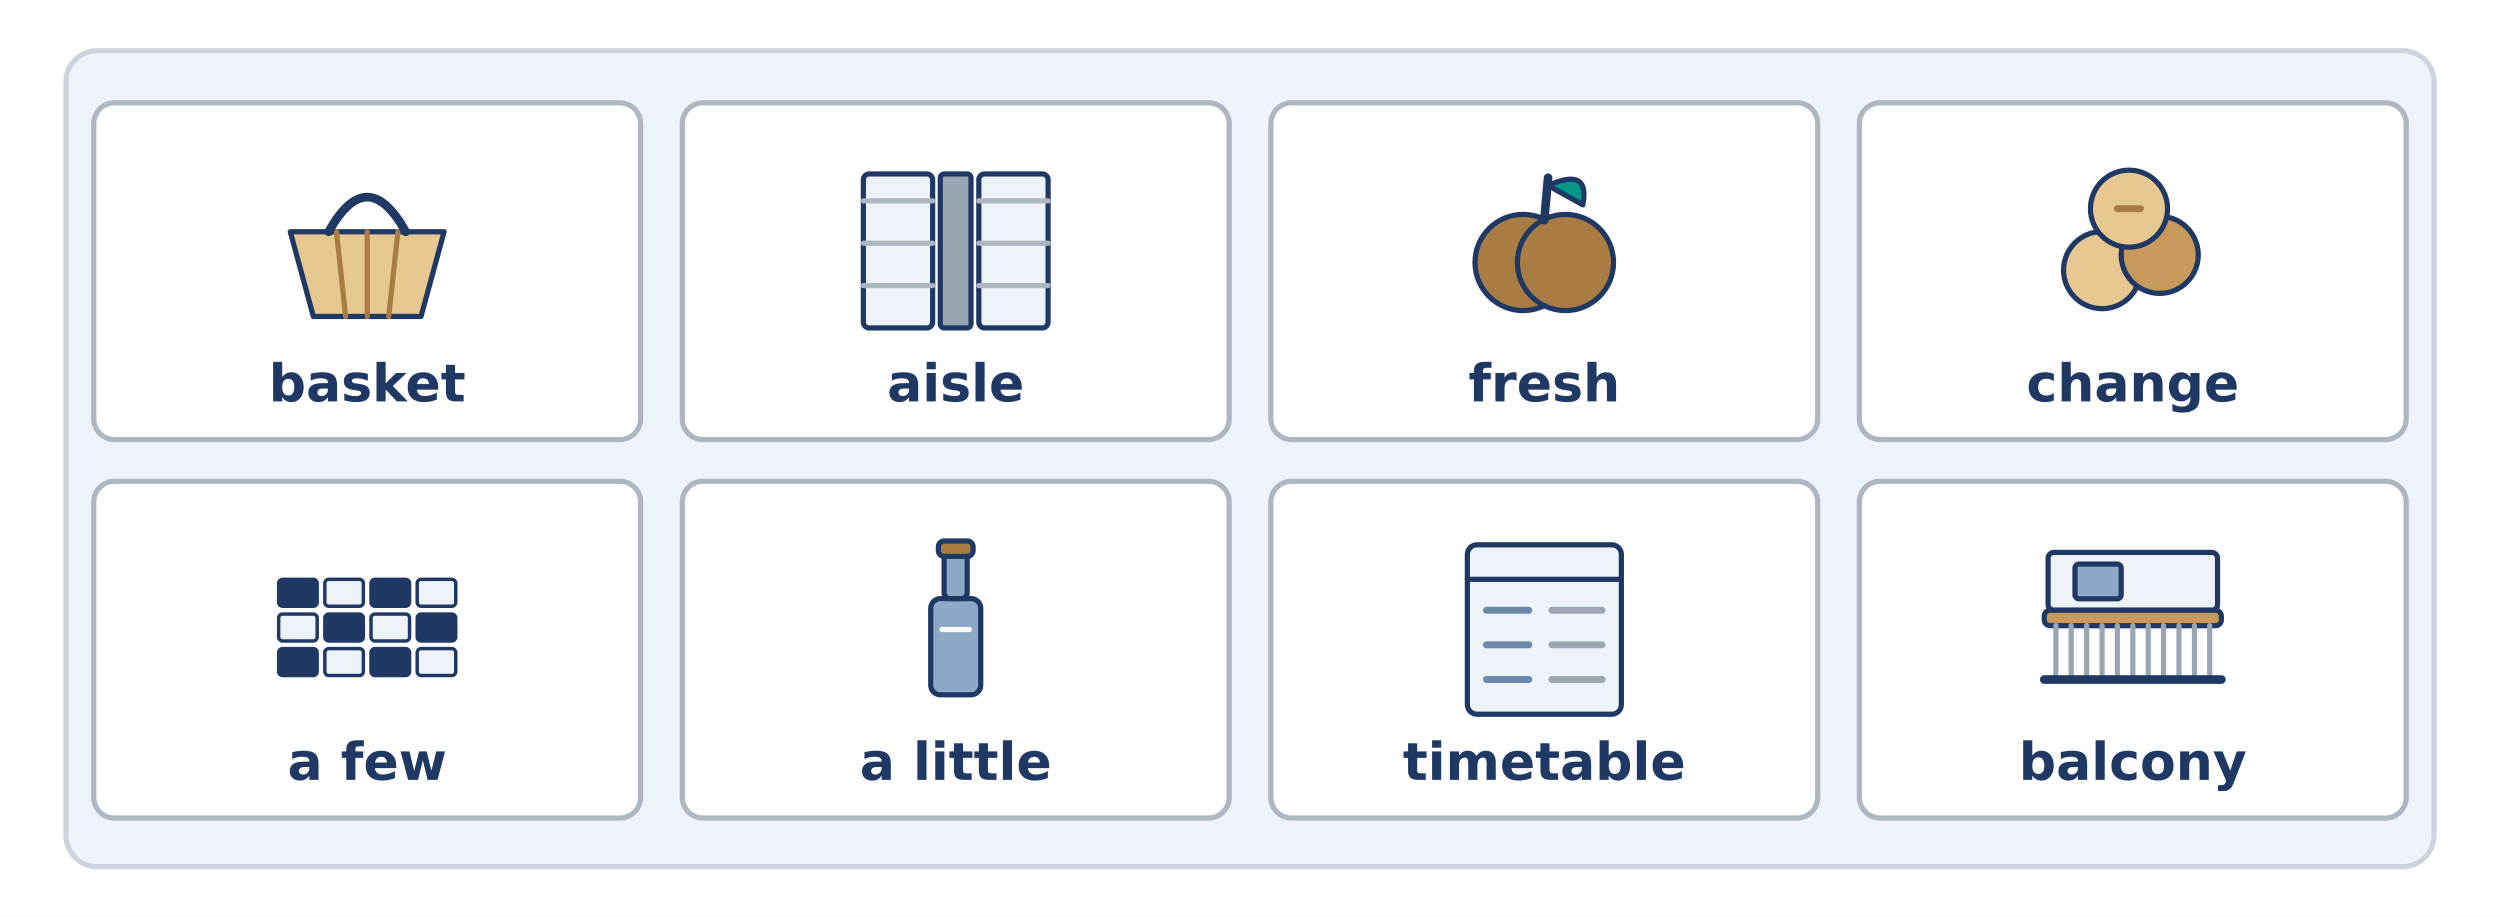
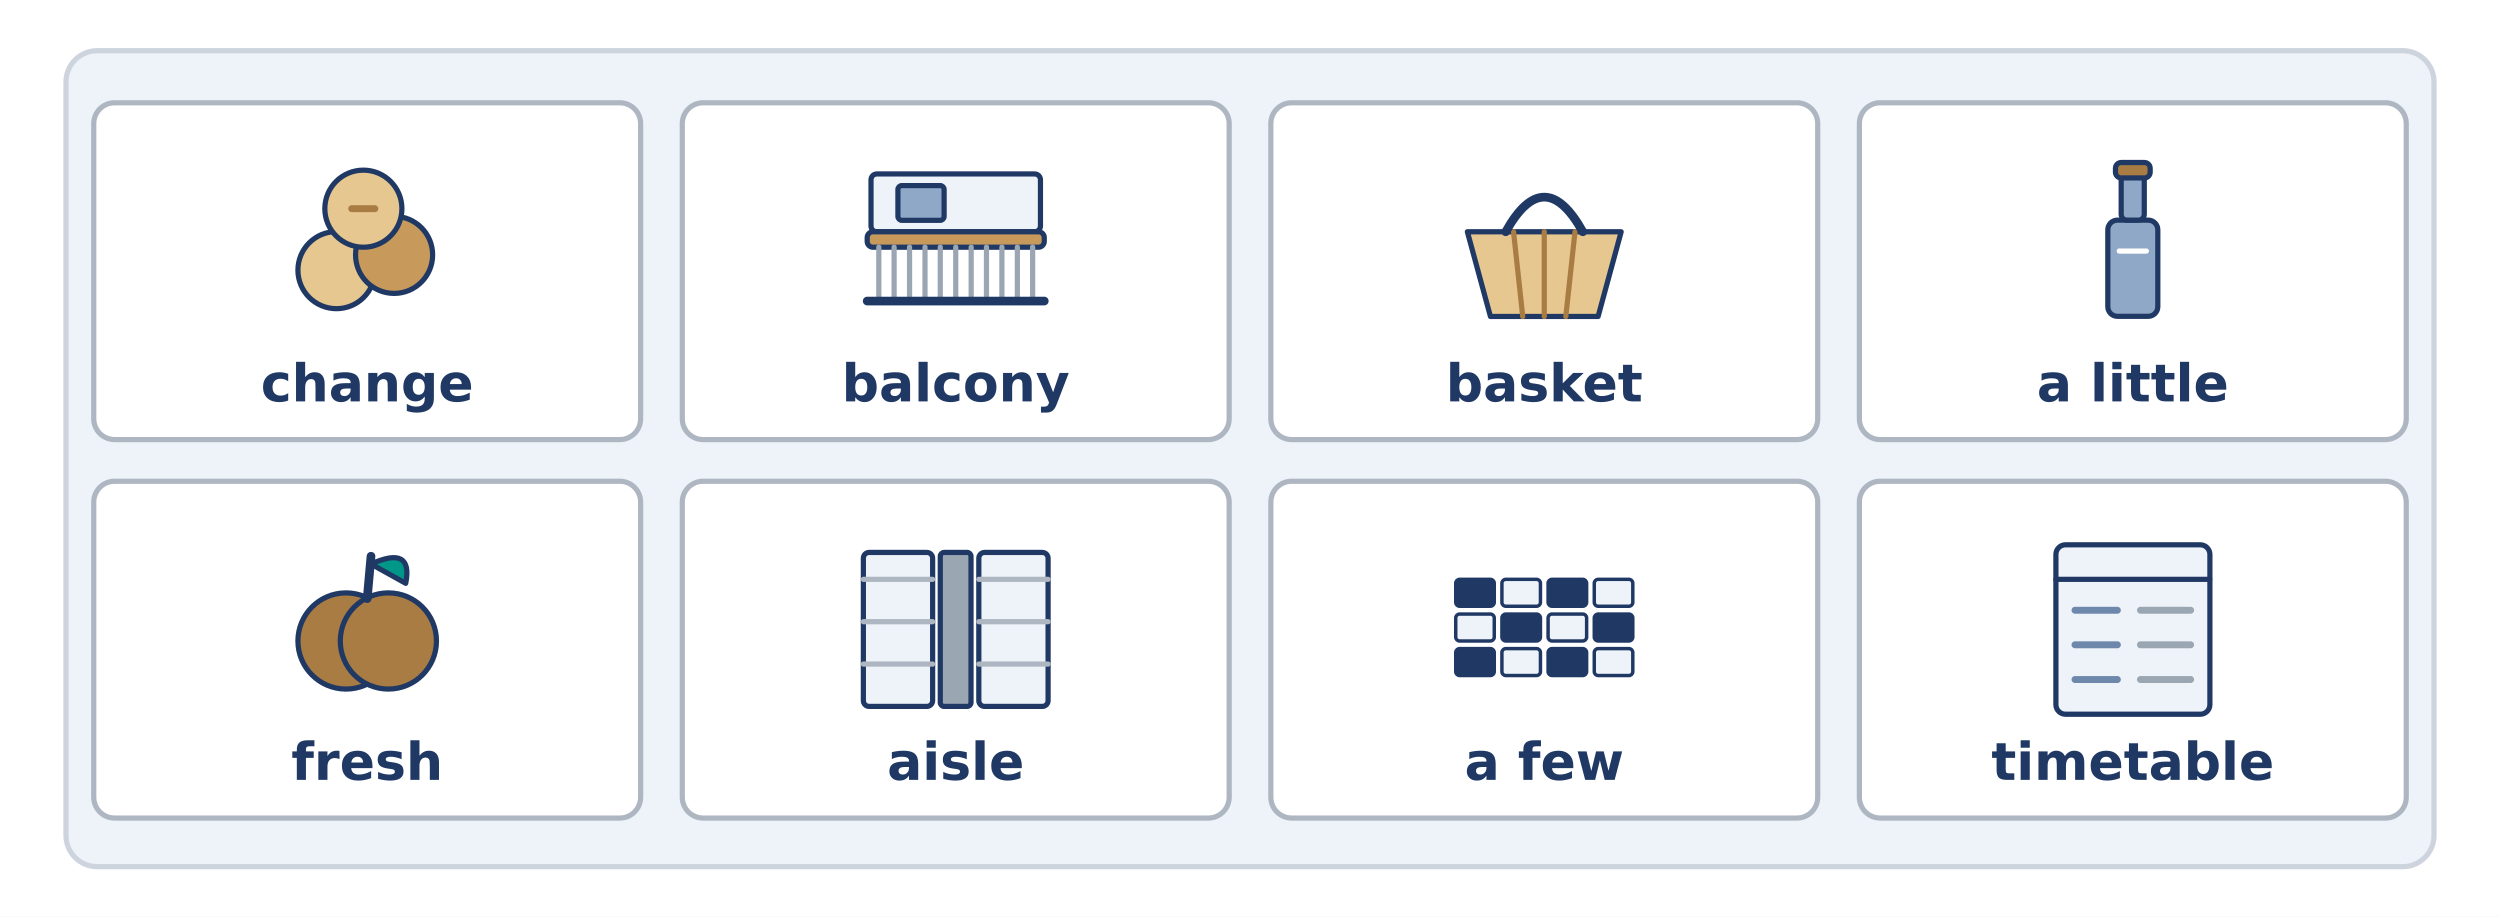
<svg xmlns="http://www.w3.org/2000/svg" width="1440" height="528" viewBox="0 0 1440 528">
  <rect width="1440" height="528" fill="#FFFFFF" />
  <rect x="38.0" y="29.2" width="1364.0" height="470.0" rx="18" fill="#EEF3F9" stroke="#CED4DD" stroke-width="3" />
  <rect x="54.0" y="59.2" width="315.0" height="194.0" rx="12" fill="#FFFFFF" stroke="#AEB6C2" stroke-width="3" />
-   <path d="M 167.2 133.5 L 255.8 133.5 L 242.5 182.3 L 180.5 182.3 Z" fill="#E6C78F" stroke="#1F3864" stroke-width="3" stroke-linecap="round" stroke-linejoin="round" />
-   <line x1="193.8" y1="133.5" x2="199.1" y2="182.3" stroke="#A97C43" stroke-width="3" stroke-linecap="round" />
-   <line x1="211.5" y1="133.5" x2="211.5" y2="182.3" stroke="#A97C43" stroke-width="3" stroke-linecap="round" />
-   <line x1="229.2" y1="133.5" x2="223.9" y2="182.3" stroke="#A97C43" stroke-width="3" stroke-linecap="round" />
-   <path d="M 189.3 133.5 Q 211.5 93.6 233.7 133.5" fill="none" stroke="#1F3864" stroke-width="5" stroke-linecap="round" stroke-linejoin="round" />
-   <text x="211.5" y="231.2" font-family="DejaVu Sans" font-size="30" font-weight="bold" fill="#1F3864" text-anchor="middle">basket</text>
+   <circle cx="193.8" cy="155.6" r="22.2" fill="#E6C78F" stroke="#1F3864" stroke-width="3" />
+   <circle cx="227.0" cy="146.8" r="22.2" fill="#C79A5C" stroke="#1F3864" stroke-width="3" />
+   <circle cx="209.3" cy="120.2" r="22.2" fill="#E6C78F" stroke="#1F3864" stroke-width="3" />
+   <line x1="202.6" y1="120.2" x2="215.9" y2="120.2" stroke="#A97C43" stroke-width="4" stroke-linecap="round" />
+   <text x="211.5" y="231.2" font-family="DejaVu Sans" font-size="30" font-weight="bold" fill="#1F3864" text-anchor="middle">change</text>
  <rect x="393.0" y="59.2" width="315.0" height="194.0" rx="12" fill="#FFFFFF" stroke="#AEB6C2" stroke-width="3" />
-   <rect x="497.3" y="100.2" width="39.9" height="88.7" rx="3.326" fill="#EEF3F9" stroke="#1F3864" stroke-width="3" />
-   <rect x="563.8" y="100.2" width="39.9" height="88.7" rx="3.326" fill="#EEF3F9" stroke="#1F3864" stroke-width="3" />
-   <line x1="497.3" y1="115.7" x2="537.2" y2="115.7" stroke="#AEB6C2" stroke-width="3" stroke-linecap="round" />
-   <line x1="563.8" y1="115.7" x2="603.7" y2="115.7" stroke="#AEB6C2" stroke-width="3" stroke-linecap="round" />
-   <line x1="497.3" y1="140.1" x2="537.2" y2="140.1" stroke="#AEB6C2" stroke-width="3" stroke-linecap="round" />
-   <line x1="563.8" y1="140.1" x2="603.7" y2="140.1" stroke="#AEB6C2" stroke-width="3" stroke-linecap="round" />
-   <line x1="497.3" y1="164.5" x2="537.2" y2="164.5" stroke="#AEB6C2" stroke-width="3" stroke-linecap="round" />
-   <line x1="563.8" y1="164.5" x2="603.7" y2="164.5" stroke="#AEB6C2" stroke-width="3" stroke-linecap="round" />
-   <rect x="541.6" y="100.2" width="17.7" height="88.7" rx="2.217" fill="#9AA6B2" stroke="#1F3864" stroke-width="3" />
-   <text x="550.5" y="231.2" font-family="DejaVu Sans" font-size="30" font-weight="bold" fill="#1F3864" text-anchor="middle">aisle</text>
+   <rect x="501.7" y="100.2" width="97.6" height="33.3" rx="3.326" fill="#EEF3F9" stroke="#1F3864" stroke-width="3" />
+   <rect x="517.2" y="106.9" width="26.6" height="20.0" rx="2.217" fill="#8FA8C8" stroke="#1F3864" stroke-width="3" />
+   <rect x="499.5" y="133.5" width="102.0" height="8.9" rx="3.326" fill="#C79A5C" stroke="#1F3864" stroke-width="3" />
+   <line x1="506.2" y1="142.3" x2="506.2" y2="173.4" stroke="#9AA6B2" stroke-width="3" stroke-linecap="round" />
+   <line x1="515.0" y1="142.3" x2="515.0" y2="173.4" stroke="#9AA6B2" stroke-width="3" stroke-linecap="round" />
+   <line x1="523.9" y1="142.3" x2="523.9" y2="173.4" stroke="#9AA6B2" stroke-width="3" stroke-linecap="round" />
+   <line x1="532.8" y1="142.3" x2="532.8" y2="173.4" stroke="#9AA6B2" stroke-width="3" stroke-linecap="round" />
+   <line x1="541.6" y1="142.3" x2="541.6" y2="173.4" stroke="#9AA6B2" stroke-width="3" stroke-linecap="round" />
+   <line x1="550.5" y1="142.3" x2="550.5" y2="173.4" stroke="#9AA6B2" stroke-width="3" stroke-linecap="round" />
+   <line x1="559.4" y1="142.3" x2="559.4" y2="173.4" stroke="#9AA6B2" stroke-width="3" stroke-linecap="round" />
+   <line x1="568.2" y1="142.3" x2="568.2" y2="173.4" stroke="#9AA6B2" stroke-width="3" stroke-linecap="round" />
+   <line x1="577.1" y1="142.3" x2="577.1" y2="173.4" stroke="#9AA6B2" stroke-width="3" stroke-linecap="round" />
+   <line x1="586.0" y1="142.3" x2="586.0" y2="173.4" stroke="#9AA6B2" stroke-width="3" stroke-linecap="round" />
+   <line x1="594.8" y1="142.3" x2="594.8" y2="173.4" stroke="#9AA6B2" stroke-width="3" stroke-linecap="round" />
+   <line x1="499.5" y1="173.4" x2="601.5" y2="173.4" stroke="#1F3864" stroke-width="5" stroke-linecap="round" />
+   <text x="550.5" y="231.2" font-family="DejaVu Sans" font-size="30" font-weight="bold" fill="#1F3864" text-anchor="middle">balcony</text>
  <rect x="732.0" y="59.2" width="315.0" height="194.0" rx="12" fill="#FFFFFF" stroke="#AEB6C2" stroke-width="3" />
-   <circle cx="877.3" cy="151.2" r="27.7" fill="#A97C43" stroke="#1F3864" stroke-width="3" />
-   <circle cx="901.7" cy="151.2" r="27.7" fill="#A97C43" stroke="#1F3864" stroke-width="3" />
-   <line x1="889.5" y1="126.8" x2="891.7" y2="102.4" stroke="#1F3864" stroke-width="5" stroke-linecap="round" />
-   <path d="M 891.7 106.9 Q 916.1 95.8 911.7 118.0 Z" fill="#009688" stroke="#1F3864" stroke-width="3" stroke-linecap="round" stroke-linejoin="round" />
-   <text x="889.5" y="231.2" font-family="DejaVu Sans" font-size="30" font-weight="bold" fill="#1F3864" text-anchor="middle">fresh</text>
+   <path d="M 845.2 133.5 L 933.8 133.5 L 920.5 182.3 L 858.5 182.3 Z" fill="#E6C78F" stroke="#1F3864" stroke-width="3" stroke-linecap="round" stroke-linejoin="round" />
+   <line x1="871.8" y1="133.5" x2="877.1" y2="182.3" stroke="#A97C43" stroke-width="3" stroke-linecap="round" />
+   <line x1="889.5" y1="133.5" x2="889.5" y2="182.3" stroke="#A97C43" stroke-width="3" stroke-linecap="round" />
+   <line x1="907.2" y1="133.5" x2="901.9" y2="182.3" stroke="#A97C43" stroke-width="3" stroke-linecap="round" />
+   <path d="M 867.3 133.5 Q 889.5 93.6 911.7 133.5" fill="none" stroke="#1F3864" stroke-width="5" stroke-linecap="round" stroke-linejoin="round" />
+   <text x="889.5" y="231.2" font-family="DejaVu Sans" font-size="30" font-weight="bold" fill="#1F3864" text-anchor="middle">basket</text>
  <rect x="1071.0" y="59.2" width="315.0" height="194.0" rx="12" fill="#FFFFFF" stroke="#AEB6C2" stroke-width="3" />
-   <circle cx="1210.8" cy="155.6" r="22.2" fill="#E6C78F" stroke="#1F3864" stroke-width="3" />
-   <circle cx="1244.0" cy="146.8" r="22.2" fill="#C79A5C" stroke="#1F3864" stroke-width="3" />
-   <circle cx="1226.3" cy="120.2" r="22.2" fill="#E6C78F" stroke="#1F3864" stroke-width="3" />
-   <line x1="1219.6" y1="120.2" x2="1232.9" y2="120.2" stroke="#A97C43" stroke-width="4" stroke-linecap="round" />
-   <text x="1228.5" y="231.2" font-family="DejaVu Sans" font-size="30" font-weight="bold" fill="#1F3864" text-anchor="middle">change</text>
+   <rect x="1214.1" y="126.8" width="28.8" height="55.4" rx="5.543" fill="#8FA8C8" stroke="#1F3864" stroke-width="3" />
+   <rect x="1221.8" y="100.2" width="13.3" height="26.6" rx="3.326" fill="#8FA8C8" stroke="#1F3864" stroke-width="3" />
+   <rect x="1218.5" y="93.6" width="20.0" height="8.9" rx="3.326" fill="#A97C43" stroke="#1F3864" stroke-width="3" />
+   <line x1="1220.7" y1="144.6" x2="1236.3" y2="144.6" stroke="#FFFFFF" stroke-width="3" stroke-linecap="round" />
+   <text x="1228.5" y="231.2" font-family="DejaVu Sans" font-size="30" font-weight="bold" fill="#1F3864" text-anchor="middle">a little</text>
  <rect x="54.0" y="277.2" width="315.0" height="194.0" rx="12" fill="#FFFFFF" stroke="#AEB6C2" stroke-width="3" />
-   <rect x="160.5" y="333.7" width="22.2" height="15.5" rx="2.217" fill="#1F3864" stroke="#1F3864" stroke-width="2" />
-   <rect x="187.1" y="333.7" width="22.2" height="15.5" rx="2.217" fill="#EEF3F9" stroke="#1F3864" stroke-width="2" />
-   <rect x="213.7" y="333.7" width="22.2" height="15.5" rx="2.217" fill="#1F3864" stroke="#1F3864" stroke-width="2" />
-   <rect x="240.3" y="333.7" width="22.2" height="15.5" rx="2.217" fill="#EEF3F9" stroke="#1F3864" stroke-width="2" />
-   <rect x="160.5" y="353.7" width="22.2" height="15.5" rx="2.217" fill="#EEF3F9" stroke="#1F3864" stroke-width="2" />
-   <rect x="187.1" y="353.7" width="22.2" height="15.5" rx="2.217" fill="#1F3864" stroke="#1F3864" stroke-width="2" />
-   <rect x="213.7" y="353.7" width="22.2" height="15.5" rx="2.217" fill="#EEF3F9" stroke="#1F3864" stroke-width="2" />
-   <rect x="240.3" y="353.7" width="22.2" height="15.5" rx="2.217" fill="#1F3864" stroke="#1F3864" stroke-width="2" />
-   <rect x="160.5" y="373.6" width="22.2" height="15.5" rx="2.217" fill="#1F3864" stroke="#1F3864" stroke-width="2" />
-   <rect x="187.1" y="373.6" width="22.2" height="15.5" rx="2.217" fill="#EEF3F9" stroke="#1F3864" stroke-width="2" />
-   <rect x="213.7" y="373.6" width="22.2" height="15.5" rx="2.217" fill="#1F3864" stroke="#1F3864" stroke-width="2" />
-   <rect x="240.3" y="373.6" width="22.2" height="15.5" rx="2.217" fill="#EEF3F9" stroke="#1F3864" stroke-width="2" />
-   <text x="211.5" y="449.2" font-family="DejaVu Sans" font-size="30" font-weight="bold" fill="#1F3864" text-anchor="middle">a few</text>
+   <circle cx="199.3" cy="369.2" r="27.7" fill="#A97C43" stroke="#1F3864" stroke-width="3" />
+   <circle cx="223.7" cy="369.2" r="27.7" fill="#A97C43" stroke="#1F3864" stroke-width="3" />
+   <line x1="211.5" y1="344.8" x2="213.7" y2="320.4" stroke="#1F3864" stroke-width="5" stroke-linecap="round" />
+   <path d="M 213.7 324.9 Q 238.1 313.8 233.7 336.0 Z" fill="#009688" stroke="#1F3864" stroke-width="3" stroke-linecap="round" stroke-linejoin="round" />
+   <text x="211.5" y="449.2" font-family="DejaVu Sans" font-size="30" font-weight="bold" fill="#1F3864" text-anchor="middle">fresh</text>
  <rect x="393.0" y="277.2" width="315.0" height="194.0" rx="12" fill="#FFFFFF" stroke="#AEB6C2" stroke-width="3" />
-   <rect x="536.1" y="344.8" width="28.8" height="55.4" rx="5.543" fill="#8FA8C8" stroke="#1F3864" stroke-width="3" />
-   <rect x="543.8" y="318.2" width="13.3" height="26.6" rx="3.326" fill="#8FA8C8" stroke="#1F3864" stroke-width="3" />
-   <rect x="540.5" y="311.6" width="20.0" height="8.9" rx="3.326" fill="#A97C43" stroke="#1F3864" stroke-width="3" />
-   <line x1="542.7" y1="362.6" x2="558.3" y2="362.6" stroke="#FFFFFF" stroke-width="3" stroke-linecap="round" />
-   <text x="550.5" y="449.2" font-family="DejaVu Sans" font-size="30" font-weight="bold" fill="#1F3864" text-anchor="middle">a little</text>
+   <rect x="497.3" y="318.2" width="39.9" height="88.7" rx="3.326" fill="#EEF3F9" stroke="#1F3864" stroke-width="3" />
+   <rect x="563.8" y="318.2" width="39.9" height="88.7" rx="3.326" fill="#EEF3F9" stroke="#1F3864" stroke-width="3" />
+   <line x1="497.3" y1="333.7" x2="537.2" y2="333.7" stroke="#AEB6C2" stroke-width="3" stroke-linecap="round" />
+   <line x1="563.8" y1="333.7" x2="603.7" y2="333.7" stroke="#AEB6C2" stroke-width="3" stroke-linecap="round" />
+   <line x1="497.3" y1="358.1" x2="537.2" y2="358.1" stroke="#AEB6C2" stroke-width="3" stroke-linecap="round" />
+   <line x1="563.8" y1="358.1" x2="603.7" y2="358.1" stroke="#AEB6C2" stroke-width="3" stroke-linecap="round" />
+   <line x1="497.3" y1="382.5" x2="537.2" y2="382.5" stroke="#AEB6C2" stroke-width="3" stroke-linecap="round" />
+   <line x1="563.8" y1="382.5" x2="603.7" y2="382.5" stroke="#AEB6C2" stroke-width="3" stroke-linecap="round" />
+   <rect x="541.6" y="318.2" width="17.7" height="88.7" rx="2.217" fill="#9AA6B2" stroke="#1F3864" stroke-width="3" />
+   <text x="550.5" y="449.2" font-family="DejaVu Sans" font-size="30" font-weight="bold" fill="#1F3864" text-anchor="middle">aisle</text>
  <rect x="732.0" y="277.2" width="315.0" height="194.0" rx="12" fill="#FFFFFF" stroke="#AEB6C2" stroke-width="3" />
-   <rect x="845.2" y="313.8" width="88.7" height="97.6" rx="5.543" fill="#EEF3F9" stroke="#1F3864" stroke-width="3" />
-   <line x1="845.2" y1="333.7" x2="933.8" y2="333.7" stroke="#1F3864" stroke-width="3" stroke-linecap="round" />
-   <line x1="856.2" y1="351.5" x2="880.6" y2="351.5" stroke="#6E88AC" stroke-width="4" stroke-linecap="round" />
-   <line x1="893.9" y1="351.5" x2="922.8" y2="351.5" stroke="#9AA6B2" stroke-width="4" stroke-linecap="round" />
-   <line x1="856.2" y1="371.4" x2="880.6" y2="371.4" stroke="#6E88AC" stroke-width="4" stroke-linecap="round" />
-   <line x1="893.9" y1="371.4" x2="922.8" y2="371.4" stroke="#9AA6B2" stroke-width="4" stroke-linecap="round" />
-   <line x1="856.2" y1="391.4" x2="880.6" y2="391.4" stroke="#6E88AC" stroke-width="4" stroke-linecap="round" />
-   <line x1="893.9" y1="391.4" x2="922.8" y2="391.4" stroke="#9AA6B2" stroke-width="4" stroke-linecap="round" />
-   <text x="889.5" y="449.2" font-family="DejaVu Sans" font-size="30" font-weight="bold" fill="#1F3864" text-anchor="middle">timetable</text>
+   <rect x="838.5" y="333.7" width="22.2" height="15.5" rx="2.217" fill="#1F3864" stroke="#1F3864" stroke-width="2" />
+   <rect x="865.1" y="333.7" width="22.2" height="15.5" rx="2.217" fill="#EEF3F9" stroke="#1F3864" stroke-width="2" />
+   <rect x="891.7" y="333.7" width="22.2" height="15.5" rx="2.217" fill="#1F3864" stroke="#1F3864" stroke-width="2" />
+   <rect x="918.3" y="333.7" width="22.2" height="15.5" rx="2.217" fill="#EEF3F9" stroke="#1F3864" stroke-width="2" />
+   <rect x="838.5" y="353.7" width="22.2" height="15.5" rx="2.217" fill="#EEF3F9" stroke="#1F3864" stroke-width="2" />
+   <rect x="865.1" y="353.7" width="22.2" height="15.5" rx="2.217" fill="#1F3864" stroke="#1F3864" stroke-width="2" />
+   <rect x="891.7" y="353.7" width="22.2" height="15.5" rx="2.217" fill="#EEF3F9" stroke="#1F3864" stroke-width="2" />
+   <rect x="918.3" y="353.7" width="22.2" height="15.5" rx="2.217" fill="#1F3864" stroke="#1F3864" stroke-width="2" />
+   <rect x="838.5" y="373.6" width="22.2" height="15.5" rx="2.217" fill="#1F3864" stroke="#1F3864" stroke-width="2" />
+   <rect x="865.1" y="373.6" width="22.2" height="15.5" rx="2.217" fill="#EEF3F9" stroke="#1F3864" stroke-width="2" />
+   <rect x="891.7" y="373.6" width="22.2" height="15.5" rx="2.217" fill="#1F3864" stroke="#1F3864" stroke-width="2" />
+   <rect x="918.3" y="373.6" width="22.2" height="15.5" rx="2.217" fill="#EEF3F9" stroke="#1F3864" stroke-width="2" />
+   <text x="889.5" y="449.2" font-family="DejaVu Sans" font-size="30" font-weight="bold" fill="#1F3864" text-anchor="middle">a few</text>
  <rect x="1071.0" y="277.2" width="315.0" height="194.0" rx="12" fill="#FFFFFF" stroke="#AEB6C2" stroke-width="3" />
-   <rect x="1179.7" y="318.2" width="97.6" height="33.3" rx="3.326" fill="#EEF3F9" stroke="#1F3864" stroke-width="3" />
-   <rect x="1195.2" y="324.9" width="26.6" height="20.0" rx="2.217" fill="#8FA8C8" stroke="#1F3864" stroke-width="3" />
-   <rect x="1177.5" y="351.5" width="102.0" height="8.9" rx="3.326" fill="#C79A5C" stroke="#1F3864" stroke-width="3" />
-   <line x1="1184.2" y1="360.3" x2="1184.2" y2="391.4" stroke="#9AA6B2" stroke-width="3" stroke-linecap="round" />
-   <line x1="1193.0" y1="360.3" x2="1193.0" y2="391.4" stroke="#9AA6B2" stroke-width="3" stroke-linecap="round" />
-   <line x1="1201.9" y1="360.3" x2="1201.9" y2="391.4" stroke="#9AA6B2" stroke-width="3" stroke-linecap="round" />
-   <line x1="1210.8" y1="360.3" x2="1210.8" y2="391.4" stroke="#9AA6B2" stroke-width="3" stroke-linecap="round" />
-   <line x1="1219.6" y1="360.3" x2="1219.6" y2="391.4" stroke="#9AA6B2" stroke-width="3" stroke-linecap="round" />
-   <line x1="1228.5" y1="360.3" x2="1228.5" y2="391.4" stroke="#9AA6B2" stroke-width="3" stroke-linecap="round" />
-   <line x1="1237.4" y1="360.3" x2="1237.4" y2="391.4" stroke="#9AA6B2" stroke-width="3" stroke-linecap="round" />
-   <line x1="1246.2" y1="360.3" x2="1246.2" y2="391.4" stroke="#9AA6B2" stroke-width="3" stroke-linecap="round" />
-   <line x1="1255.1" y1="360.3" x2="1255.1" y2="391.4" stroke="#9AA6B2" stroke-width="3" stroke-linecap="round" />
-   <line x1="1264.0" y1="360.3" x2="1264.0" y2="391.4" stroke="#9AA6B2" stroke-width="3" stroke-linecap="round" />
-   <line x1="1272.8" y1="360.3" x2="1272.8" y2="391.4" stroke="#9AA6B2" stroke-width="3" stroke-linecap="round" />
-   <line x1="1177.5" y1="391.4" x2="1279.5" y2="391.4" stroke="#1F3864" stroke-width="5" stroke-linecap="round" />
-   <text x="1228.5" y="449.2" font-family="DejaVu Sans" font-size="30" font-weight="bold" fill="#1F3864" text-anchor="middle">balcony</text>
+   <rect x="1184.2" y="313.8" width="88.7" height="97.6" rx="5.543" fill="#EEF3F9" stroke="#1F3864" stroke-width="3" />
+   <line x1="1184.2" y1="333.7" x2="1272.8" y2="333.7" stroke="#1F3864" stroke-width="3" stroke-linecap="round" />
+   <line x1="1195.2" y1="351.5" x2="1219.6" y2="351.5" stroke="#6E88AC" stroke-width="4" stroke-linecap="round" />
+   <line x1="1232.9" y1="351.5" x2="1261.8" y2="351.5" stroke="#9AA6B2" stroke-width="4" stroke-linecap="round" />
+   <line x1="1195.2" y1="371.4" x2="1219.6" y2="371.4" stroke="#6E88AC" stroke-width="4" stroke-linecap="round" />
+   <line x1="1232.9" y1="371.4" x2="1261.8" y2="371.4" stroke="#9AA6B2" stroke-width="4" stroke-linecap="round" />
+   <line x1="1195.2" y1="391.4" x2="1219.6" y2="391.4" stroke="#6E88AC" stroke-width="4" stroke-linecap="round" />
+   <line x1="1232.9" y1="391.4" x2="1261.8" y2="391.4" stroke="#9AA6B2" stroke-width="4" stroke-linecap="round" />
+   <text x="1228.5" y="449.2" font-family="DejaVu Sans" font-size="30" font-weight="bold" fill="#1F3864" text-anchor="middle">timetable</text>
</svg>
